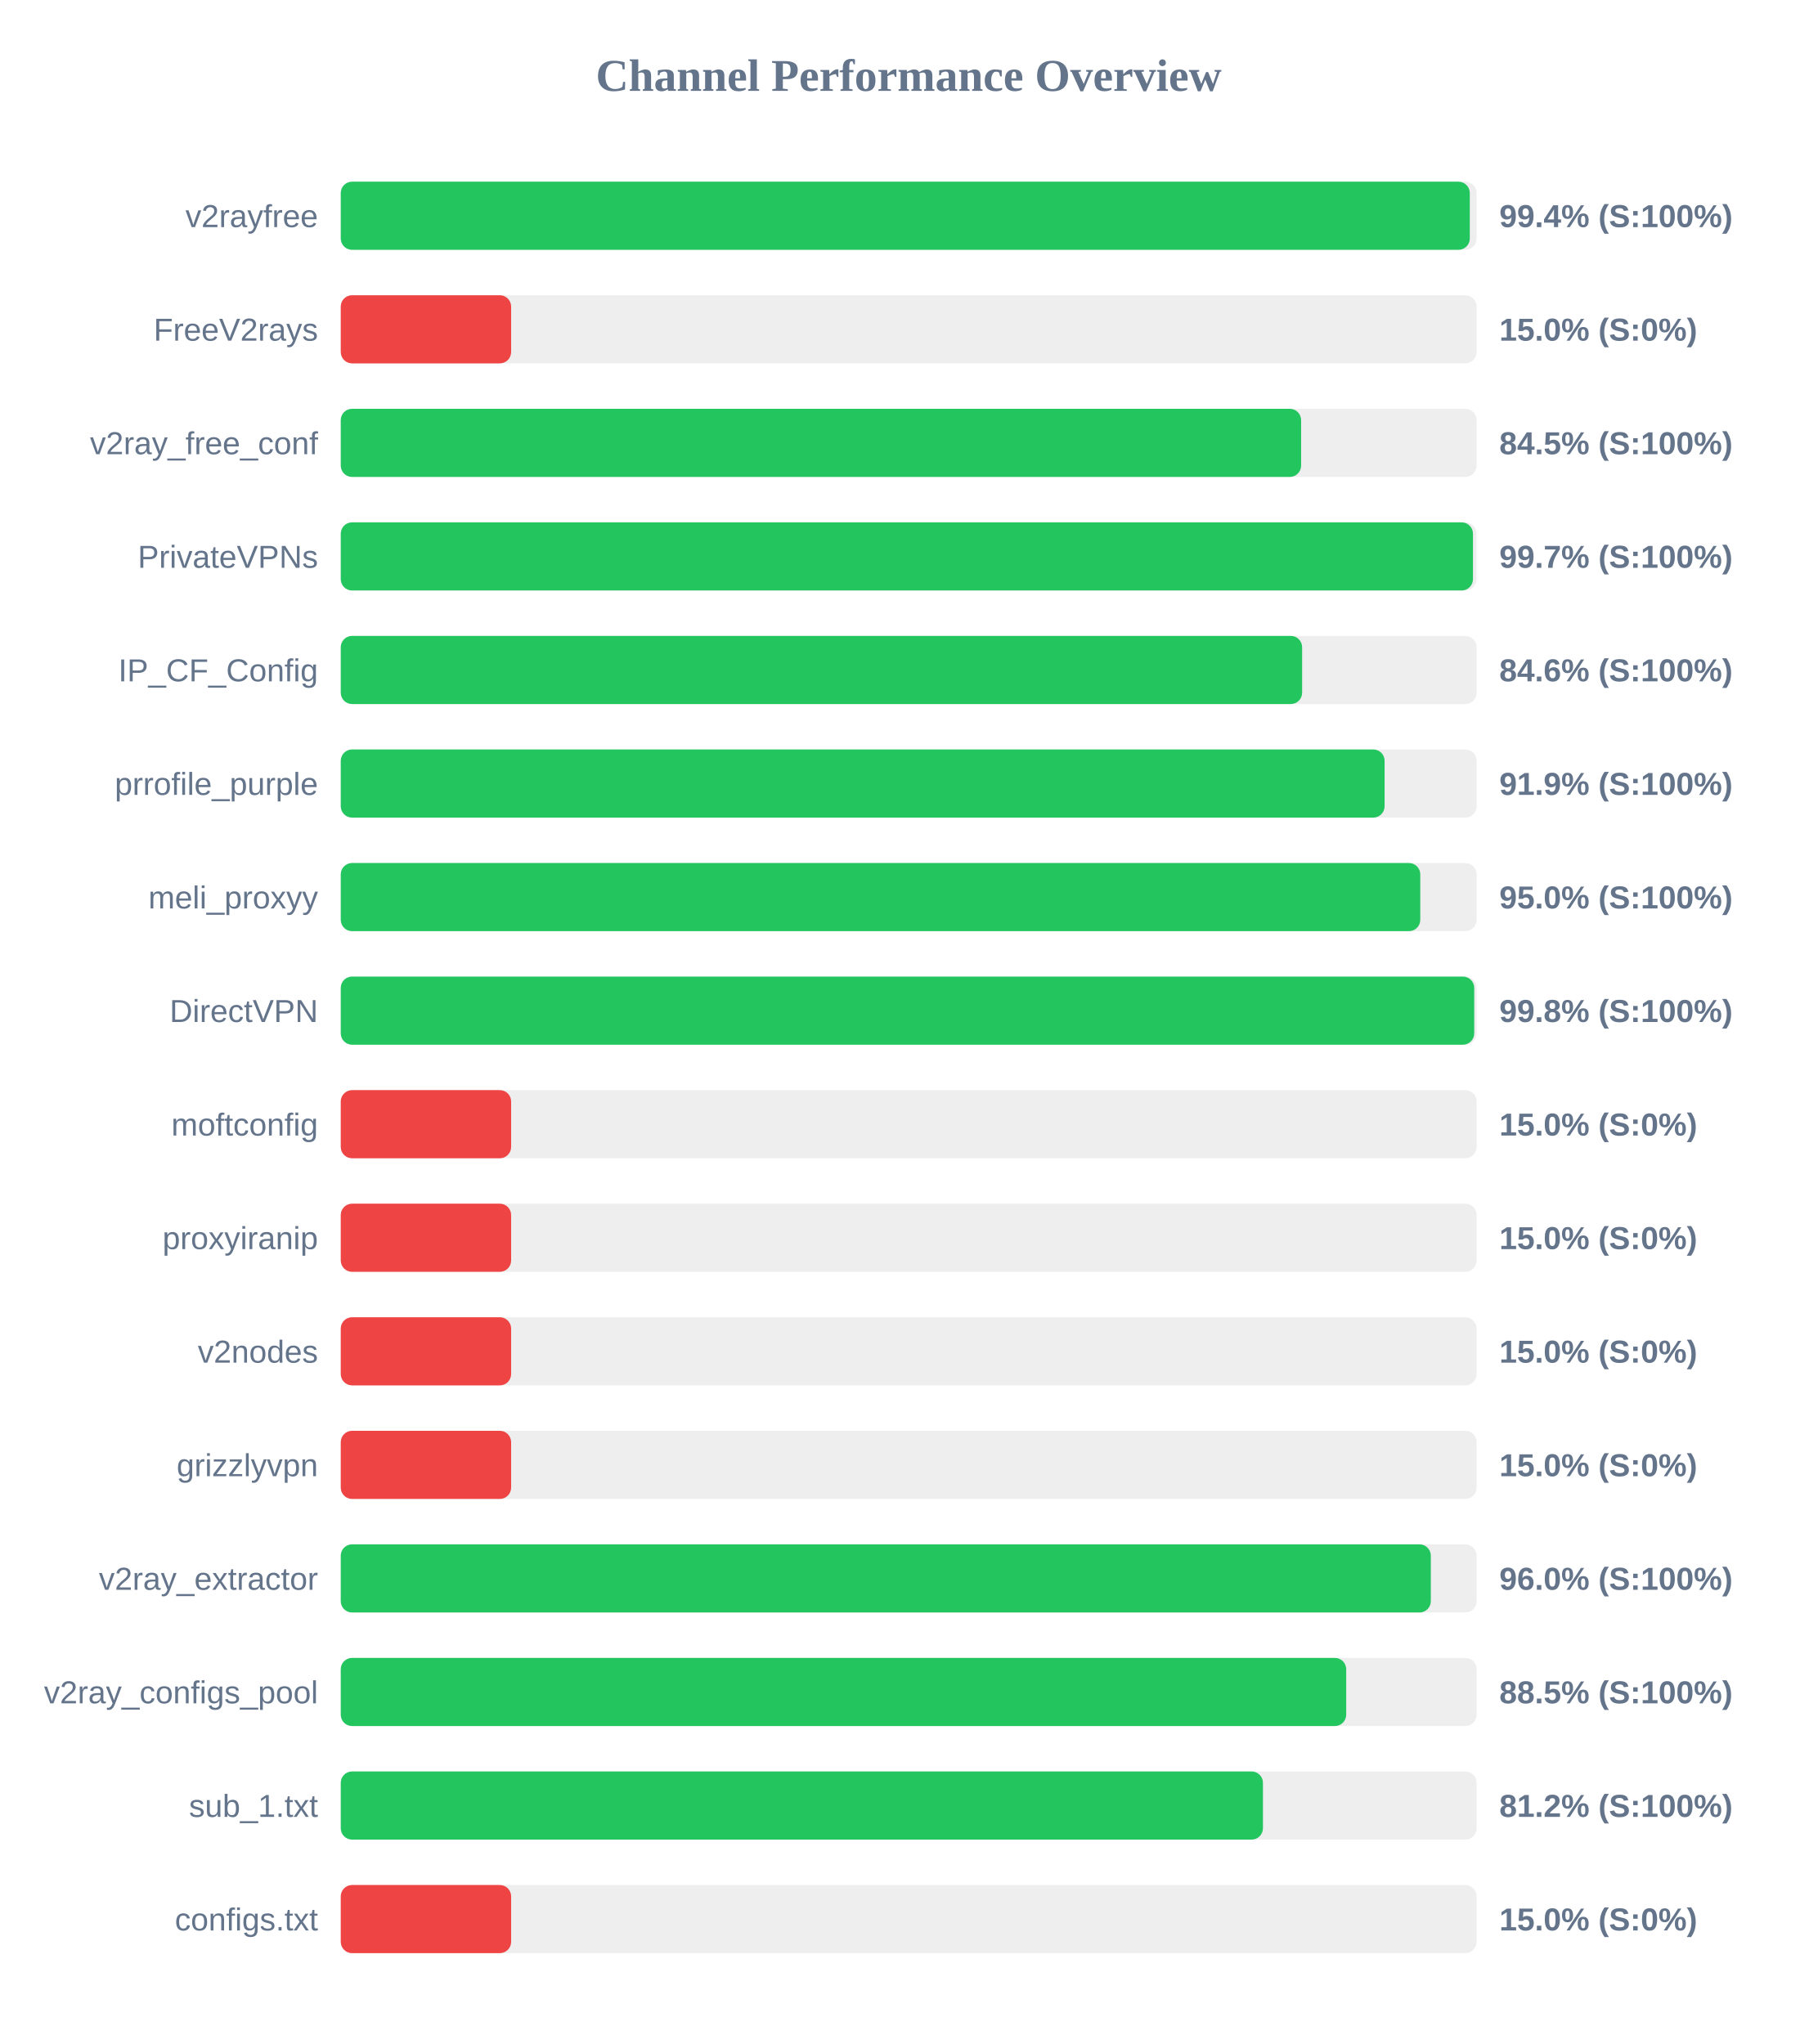
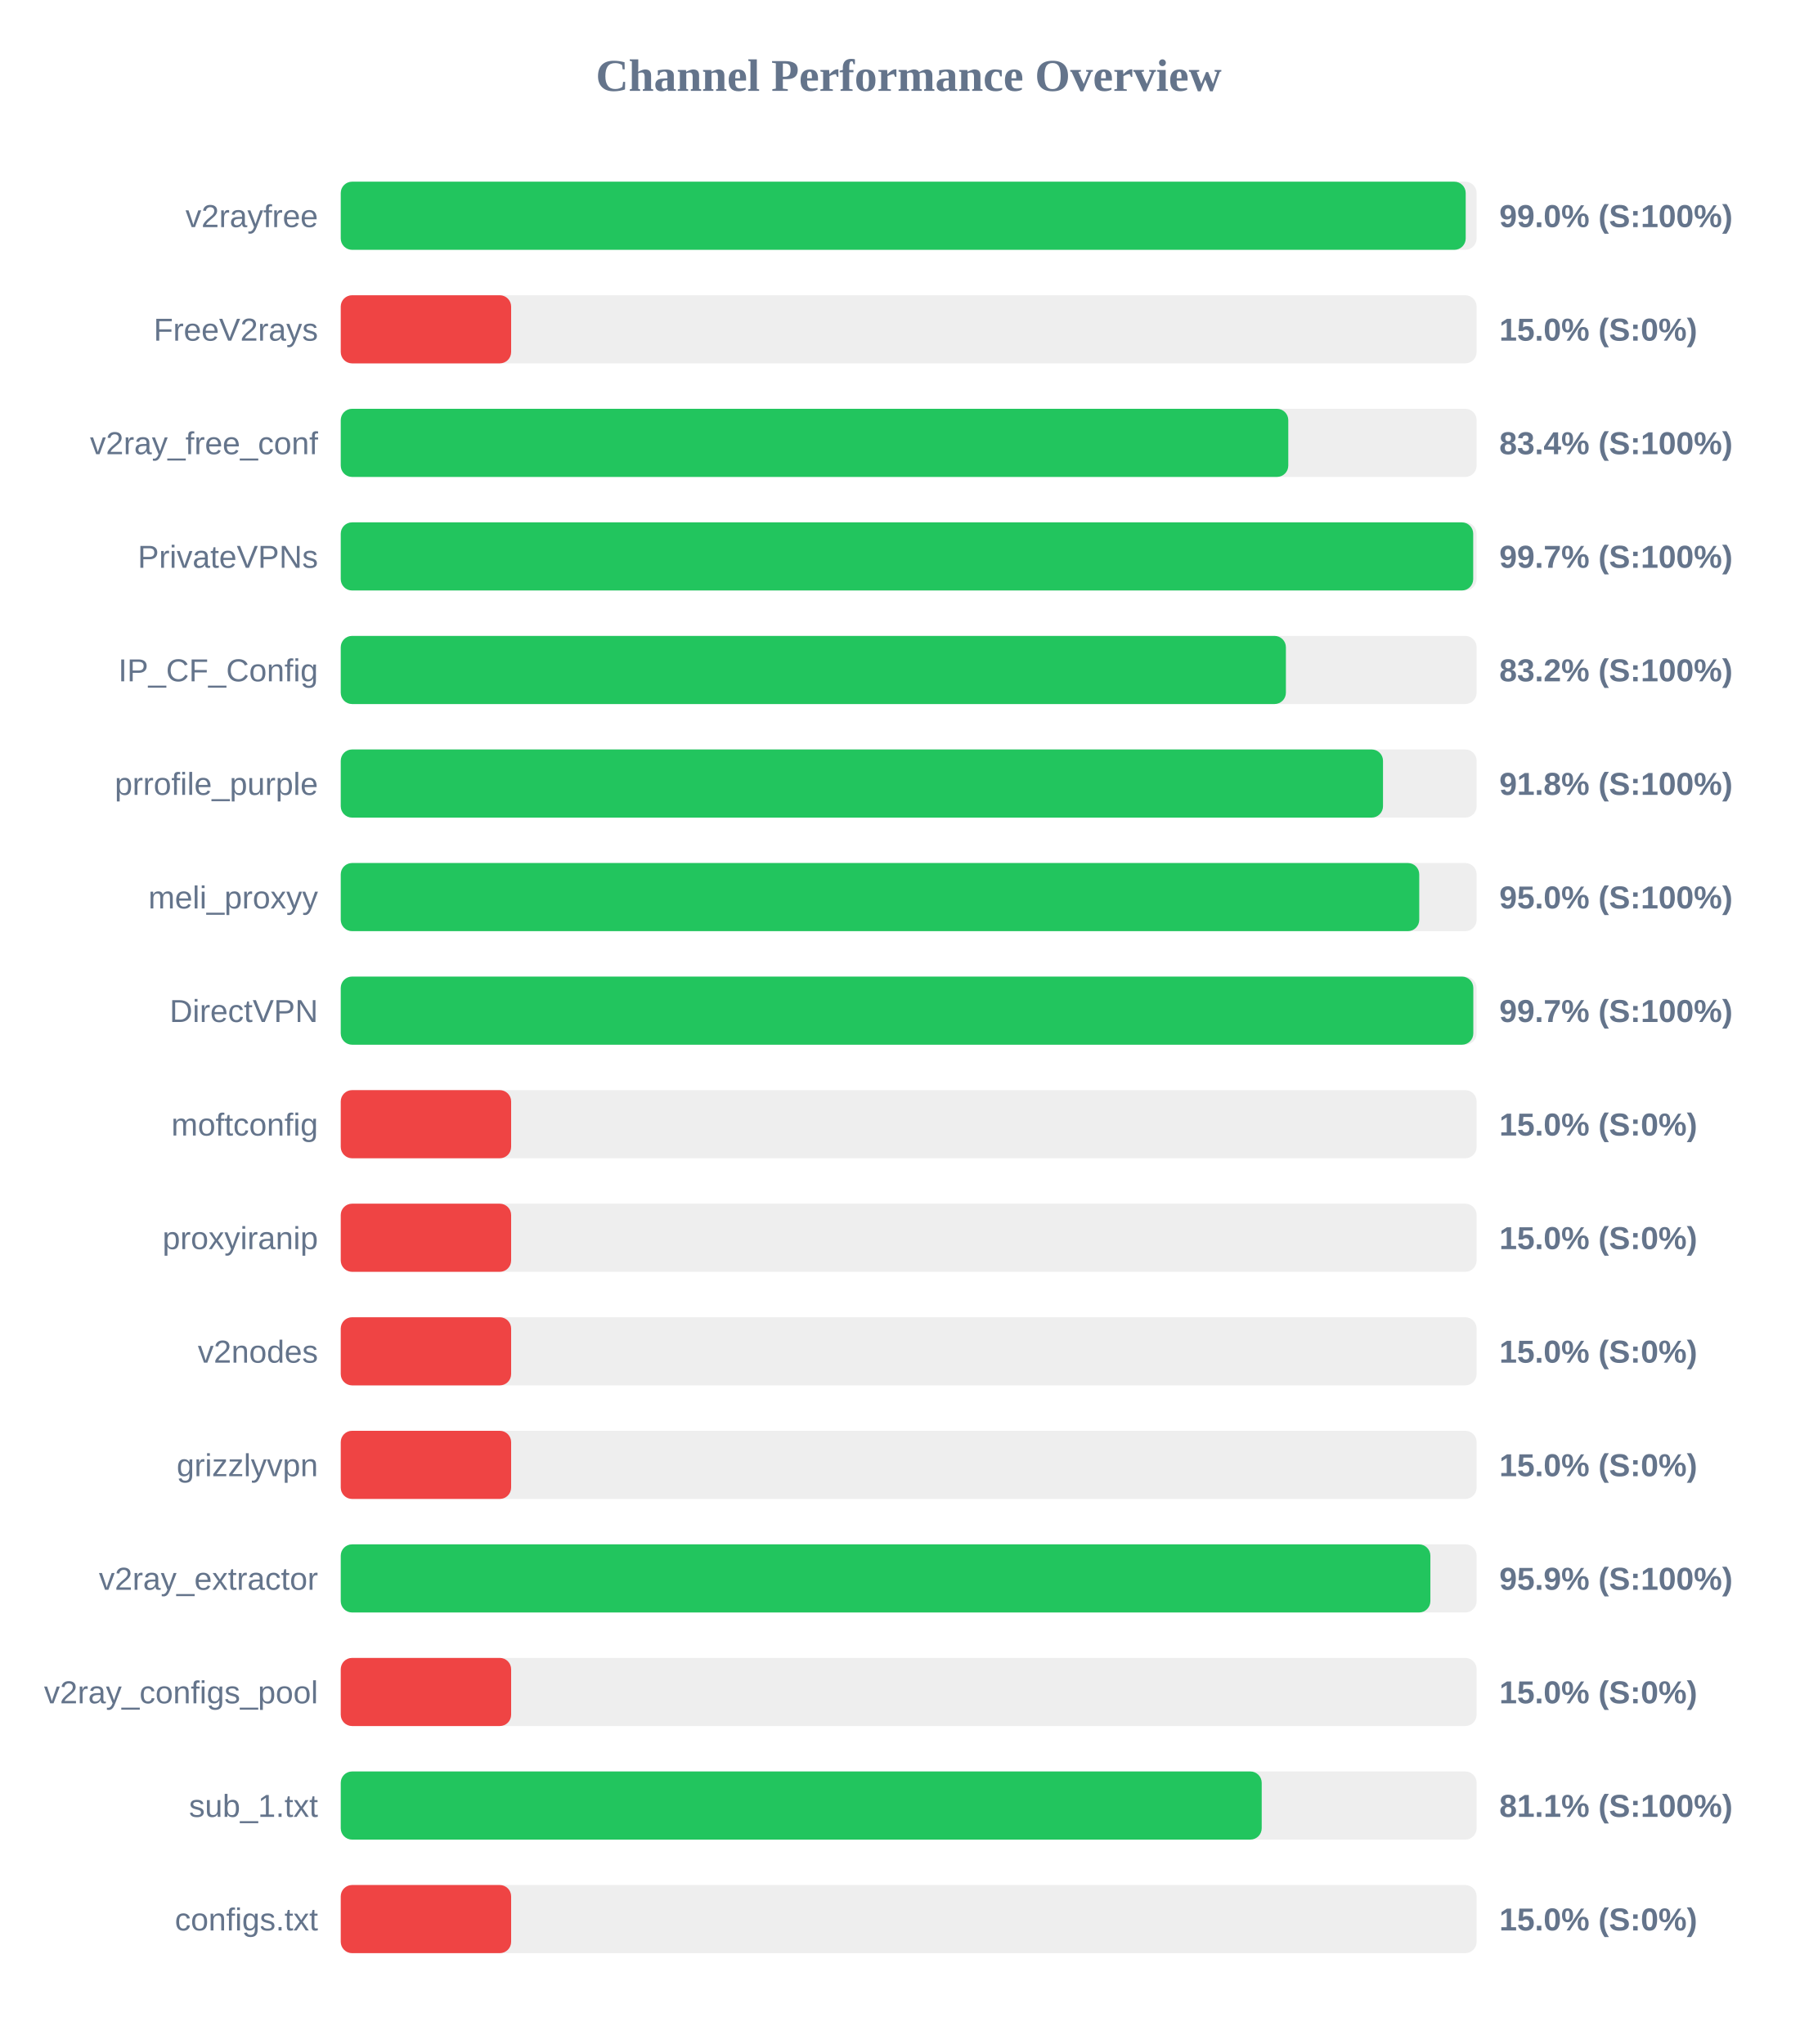
<svg xmlns="http://www.w3.org/2000/svg" width="800" height="900" version="1.1">
  <style>
        .row { font: 14px Arial; fill: #64748b; }
        .score { font: bold 14px Arial; fill: #64748b; }
    </style>
  <text x="400" y="40" text-anchor="middle" font-size="20px" font-weight="bold" fill="#64748b">Channel Performance Overview</text>
  <rect x="150" y="80" width="500" height="30" fill="#eee" rx="5" />
-   <rect x="150" y="80" width="497.0" height="30" fill="#22c55e" rx="5" />
+   <rect x="150" y="80" width="495.2" height="30" fill="#22c55e" rx="5" />
  <text x="140" y="100" text-anchor="end" class="row">v2rayfree</text>
-   <text x="660" y="100" text-anchor="start" class="score">99.4% (S:100%)</text>
+   <text x="660" y="100" text-anchor="start" class="score">99.0% (S:100%)</text>
  <rect x="150" y="130" width="500" height="30" fill="#eee" rx="5" />
  <rect x="150" y="130" width="75.0" height="30" fill="#ef4444" rx="5" />
  <text x="140" y="150" text-anchor="end" class="row">FreeV2rays</text>
  <text x="660" y="150" text-anchor="start" class="score">15.0% (S:0%)</text>
  <rect x="150" y="180" width="500" height="30" fill="#eee" rx="5" />
-   <rect x="150" y="180" width="422.75" height="30" fill="#22c55e" rx="5" />
+   <rect x="150" y="180" width="417.1" height="30" fill="#22c55e" rx="5" />
  <text x="140" y="200" text-anchor="end" class="row">v2ray_free_conf</text>
-   <text x="660" y="200" text-anchor="start" class="score">84.5% (S:100%)</text>
+   <text x="660" y="200" text-anchor="start" class="score">83.4% (S:100%)</text>
  <rect x="150" y="230" width="500" height="30" fill="#eee" rx="5" />
-   <rect x="150" y="230" width="498.4" height="30" fill="#22c55e" rx="5" />
+   <rect x="150" y="230" width="498.5" height="30" fill="#22c55e" rx="5" />
  <text x="140" y="250" text-anchor="end" class="row">PrivateVPNs</text>
  <text x="660" y="250" text-anchor="start" class="score">99.7% (S:100%)</text>
  <rect x="150" y="280" width="500" height="30" fill="#eee" rx="5" />
-   <rect x="150" y="280" width="423.2" height="30" fill="#22c55e" rx="5" />
+   <rect x="150" y="280" width="416.05" height="30" fill="#22c55e" rx="5" />
  <text x="140" y="300" text-anchor="end" class="row">IP_CF_Config</text>
-   <text x="660" y="300" text-anchor="start" class="score">84.6% (S:100%)</text>
+   <text x="660" y="300" text-anchor="start" class="score">83.2% (S:100%)</text>
  <rect x="150" y="330" width="500" height="30" fill="#eee" rx="5" />
-   <rect x="150" y="330" width="459.5" height="30" fill="#22c55e" rx="5" />
+   <rect x="150" y="330" width="458.8" height="30" fill="#22c55e" rx="5" />
  <text x="140" y="350" text-anchor="end" class="row">prrofile_purple</text>
-   <text x="660" y="350" text-anchor="start" class="score">91.9% (S:100%)</text>
+   <text x="660" y="350" text-anchor="start" class="score">91.8% (S:100%)</text>
  <rect x="150" y="380" width="500" height="30" fill="#eee" rx="5" />
-   <rect x="150" y="380" width="475.2" height="30" fill="#22c55e" rx="5" />
+   <rect x="150" y="380" width="474.75" height="30" fill="#22c55e" rx="5" />
  <text x="140" y="400" text-anchor="end" class="row">meli_proxyy</text>
  <text x="660" y="400" text-anchor="start" class="score">95.0% (S:100%)</text>
  <rect x="150" y="430" width="500" height="30" fill="#eee" rx="5" />
-   <rect x="150" y="430" width="498.95" height="30" fill="#22c55e" rx="5" />
+   <rect x="150" y="430" width="498.55" height="30" fill="#22c55e" rx="5" />
  <text x="140" y="450" text-anchor="end" class="row">DirectVPN</text>
-   <text x="660" y="450" text-anchor="start" class="score">99.8% (S:100%)</text>
+   <text x="660" y="450" text-anchor="start" class="score">99.7% (S:100%)</text>
  <rect x="150" y="480" width="500" height="30" fill="#eee" rx="5" />
  <rect x="150" y="480" width="75.0" height="30" fill="#ef4444" rx="5" />
  <text x="140" y="500" text-anchor="end" class="row">moftconfig</text>
  <text x="660" y="500" text-anchor="start" class="score">15.0% (S:0%)</text>
  <rect x="150" y="530" width="500" height="30" fill="#eee" rx="5" />
  <rect x="150" y="530" width="75.0" height="30" fill="#ef4444" rx="5" />
  <text x="140" y="550" text-anchor="end" class="row">proxyiranip</text>
  <text x="660" y="550" text-anchor="start" class="score">15.0% (S:0%)</text>
  <rect x="150" y="580" width="500" height="30" fill="#eee" rx="5" />
  <rect x="150" y="580" width="75.0" height="30" fill="#ef4444" rx="5" />
  <text x="140" y="600" text-anchor="end" class="row">v2nodes</text>
  <text x="660" y="600" text-anchor="start" class="score">15.0% (S:0%)</text>
  <rect x="150" y="630" width="500" height="30" fill="#eee" rx="5" />
  <rect x="150" y="630" width="75.0" height="30" fill="#ef4444" rx="5" />
  <text x="140" y="650" text-anchor="end" class="row">grizzlyvpn</text>
  <text x="660" y="650" text-anchor="start" class="score">15.0% (S:0%)</text>
  <rect x="150" y="680" width="500" height="30" fill="#eee" rx="5" />
-   <rect x="150" y="680" width="479.85" height="30" fill="#22c55e" rx="5" />
+   <rect x="150" y="680" width="479.65" height="30" fill="#22c55e" rx="5" />
  <text x="140" y="700" text-anchor="end" class="row">v2ray_extractor</text>
-   <text x="660" y="700" text-anchor="start" class="score">96.0% (S:100%)</text>
+   <text x="660" y="700" text-anchor="start" class="score">95.9% (S:100%)</text>
  <rect x="150" y="730" width="500" height="30" fill="#eee" rx="5" />
-   <rect x="150" y="730" width="442.6" height="30" fill="#22c55e" rx="5" />
+   <rect x="150" y="730" width="75.0" height="30" fill="#ef4444" rx="5" />
  <text x="140" y="750" text-anchor="end" class="row">v2ray_configs_pool</text>
-   <text x="660" y="750" text-anchor="start" class="score">88.5% (S:100%)</text>
+   <text x="660" y="750" text-anchor="start" class="score">15.0% (S:0%)</text>
  <rect x="150" y="780" width="500" height="30" fill="#eee" rx="5" />
-   <rect x="150" y="780" width="405.95" height="30" fill="#22c55e" rx="5" />
+   <rect x="150" y="780" width="405.4" height="30" fill="#22c55e" rx="5" />
  <text x="140" y="800" text-anchor="end" class="row">sub_1.txt</text>
-   <text x="660" y="800" text-anchor="start" class="score">81.2% (S:100%)</text>
+   <text x="660" y="800" text-anchor="start" class="score">81.1% (S:100%)</text>
  <rect x="150" y="830" width="500" height="30" fill="#eee" rx="5" />
  <rect x="150" y="830" width="75.0" height="30" fill="#ef4444" rx="5" />
  <text x="140" y="850" text-anchor="end" class="row">configs.txt</text>
  <text x="660" y="850" text-anchor="start" class="score">15.0% (S:0%)</text>
</svg>
